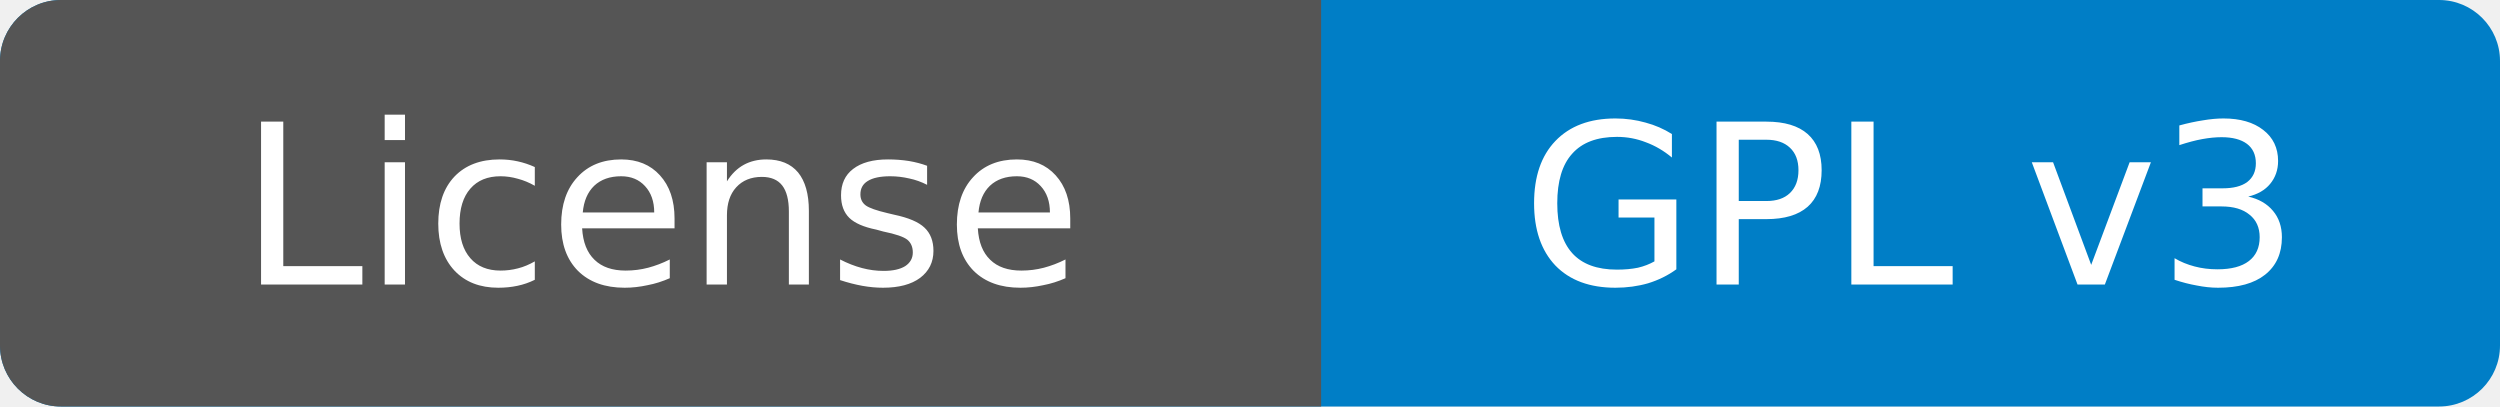
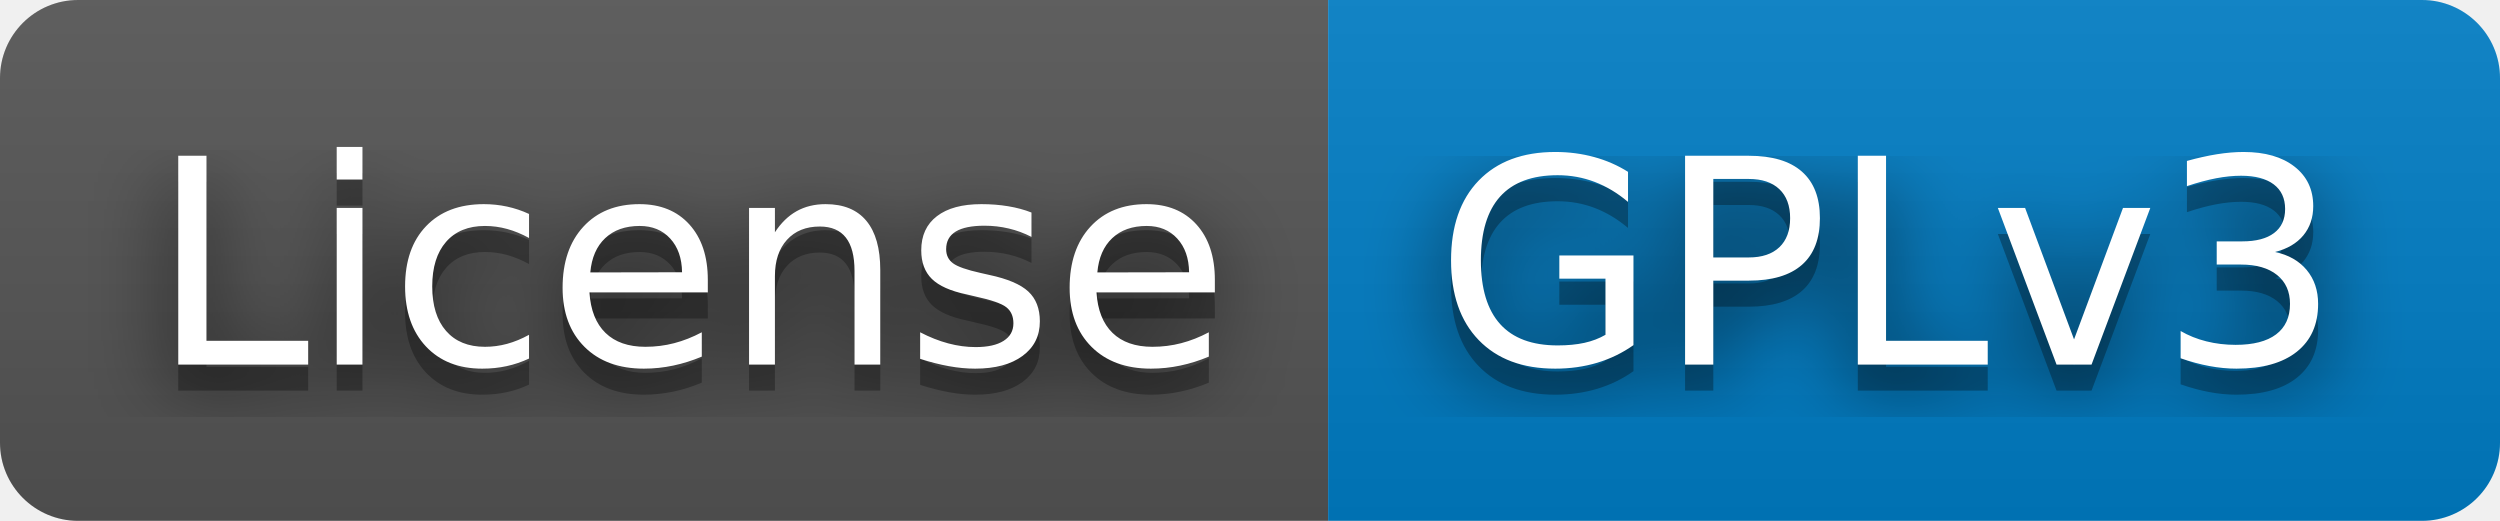
- <svg xmlns="http://www.w3.org/2000/svg" width="123" height="20" role="img" aria-label="License: GPL v3">
-   <rect width="123" height="20" rx="3" fill="#007ec6" />
-   <path d="M3 0h62v20H3a3 3 0 0 1-3-3V3a3 3 0 0 1 3-3z" fill="#555" />
-   <g fill="#fff" text-anchor="middle" font-family="Verdana,DejaVu Sans,sans-serif" font-size="11">
-     <text x="32.5" y="14">License</text>
-     <text x="94" y="14">GPL v3</text>
+ <svg xmlns="http://www.w3.org/2000/svg" width="96" height="20" role="img" aria-label="License: GPLv3">
+   <filter id="blur">
+     <feGaussianBlur stdDeviation="16" />
+   </filter>
+   <linearGradient id="s" x2="0" y2="100%">
+     <stop offset="0" stop-color="#bbb" stop-opacity=".1" />
+     <stop offset="1" stop-opacity=".1" />
+   </linearGradient>
+   <clipPath id="r">
+     <rect width="96" height="20" rx="3" />
+   </clipPath>
+   <g clip-path="url(#r)">
+     <rect width="51" height="20" fill="#555" />
+     <rect x="51" width="45" height="20" fill="#007ec6" />
+     <rect width="96" height="20" fill="url(#s)" />
+   </g>
+   <g fill="#fff" text-anchor="middle" font-family="Verdana,Geneva,DejaVu Sans,sans-serif" text-rendering="geometricPrecision" font-size="110">
+     <g transform="scale(.1)">
+       <g aria-hidden="true" fill="#010101">
+         <text x="265" y="150" fill-opacity=".8" filter="url(#blur)" textLength="410">License</text>
+         <text x="265" y="150" fill-opacity=".3" textLength="410">License</text>
+       </g>
+       <text x="265" y="140" textLength="410">License</text>
+     </g>
+     <g transform="scale(.1)">
+       <g aria-hidden="true" fill="#010101">
+         <text x="725" y="150" fill-opacity=".8" filter="url(#blur)" textLength="350">GPLv3</text>
+         <text x="725" y="150" fill-opacity=".3" textLength="350">GPLv3</text>
+       </g>
+       <text x="725" y="140" textLength="350">GPLv3</text>
+     </g>
  </g>
</svg>
